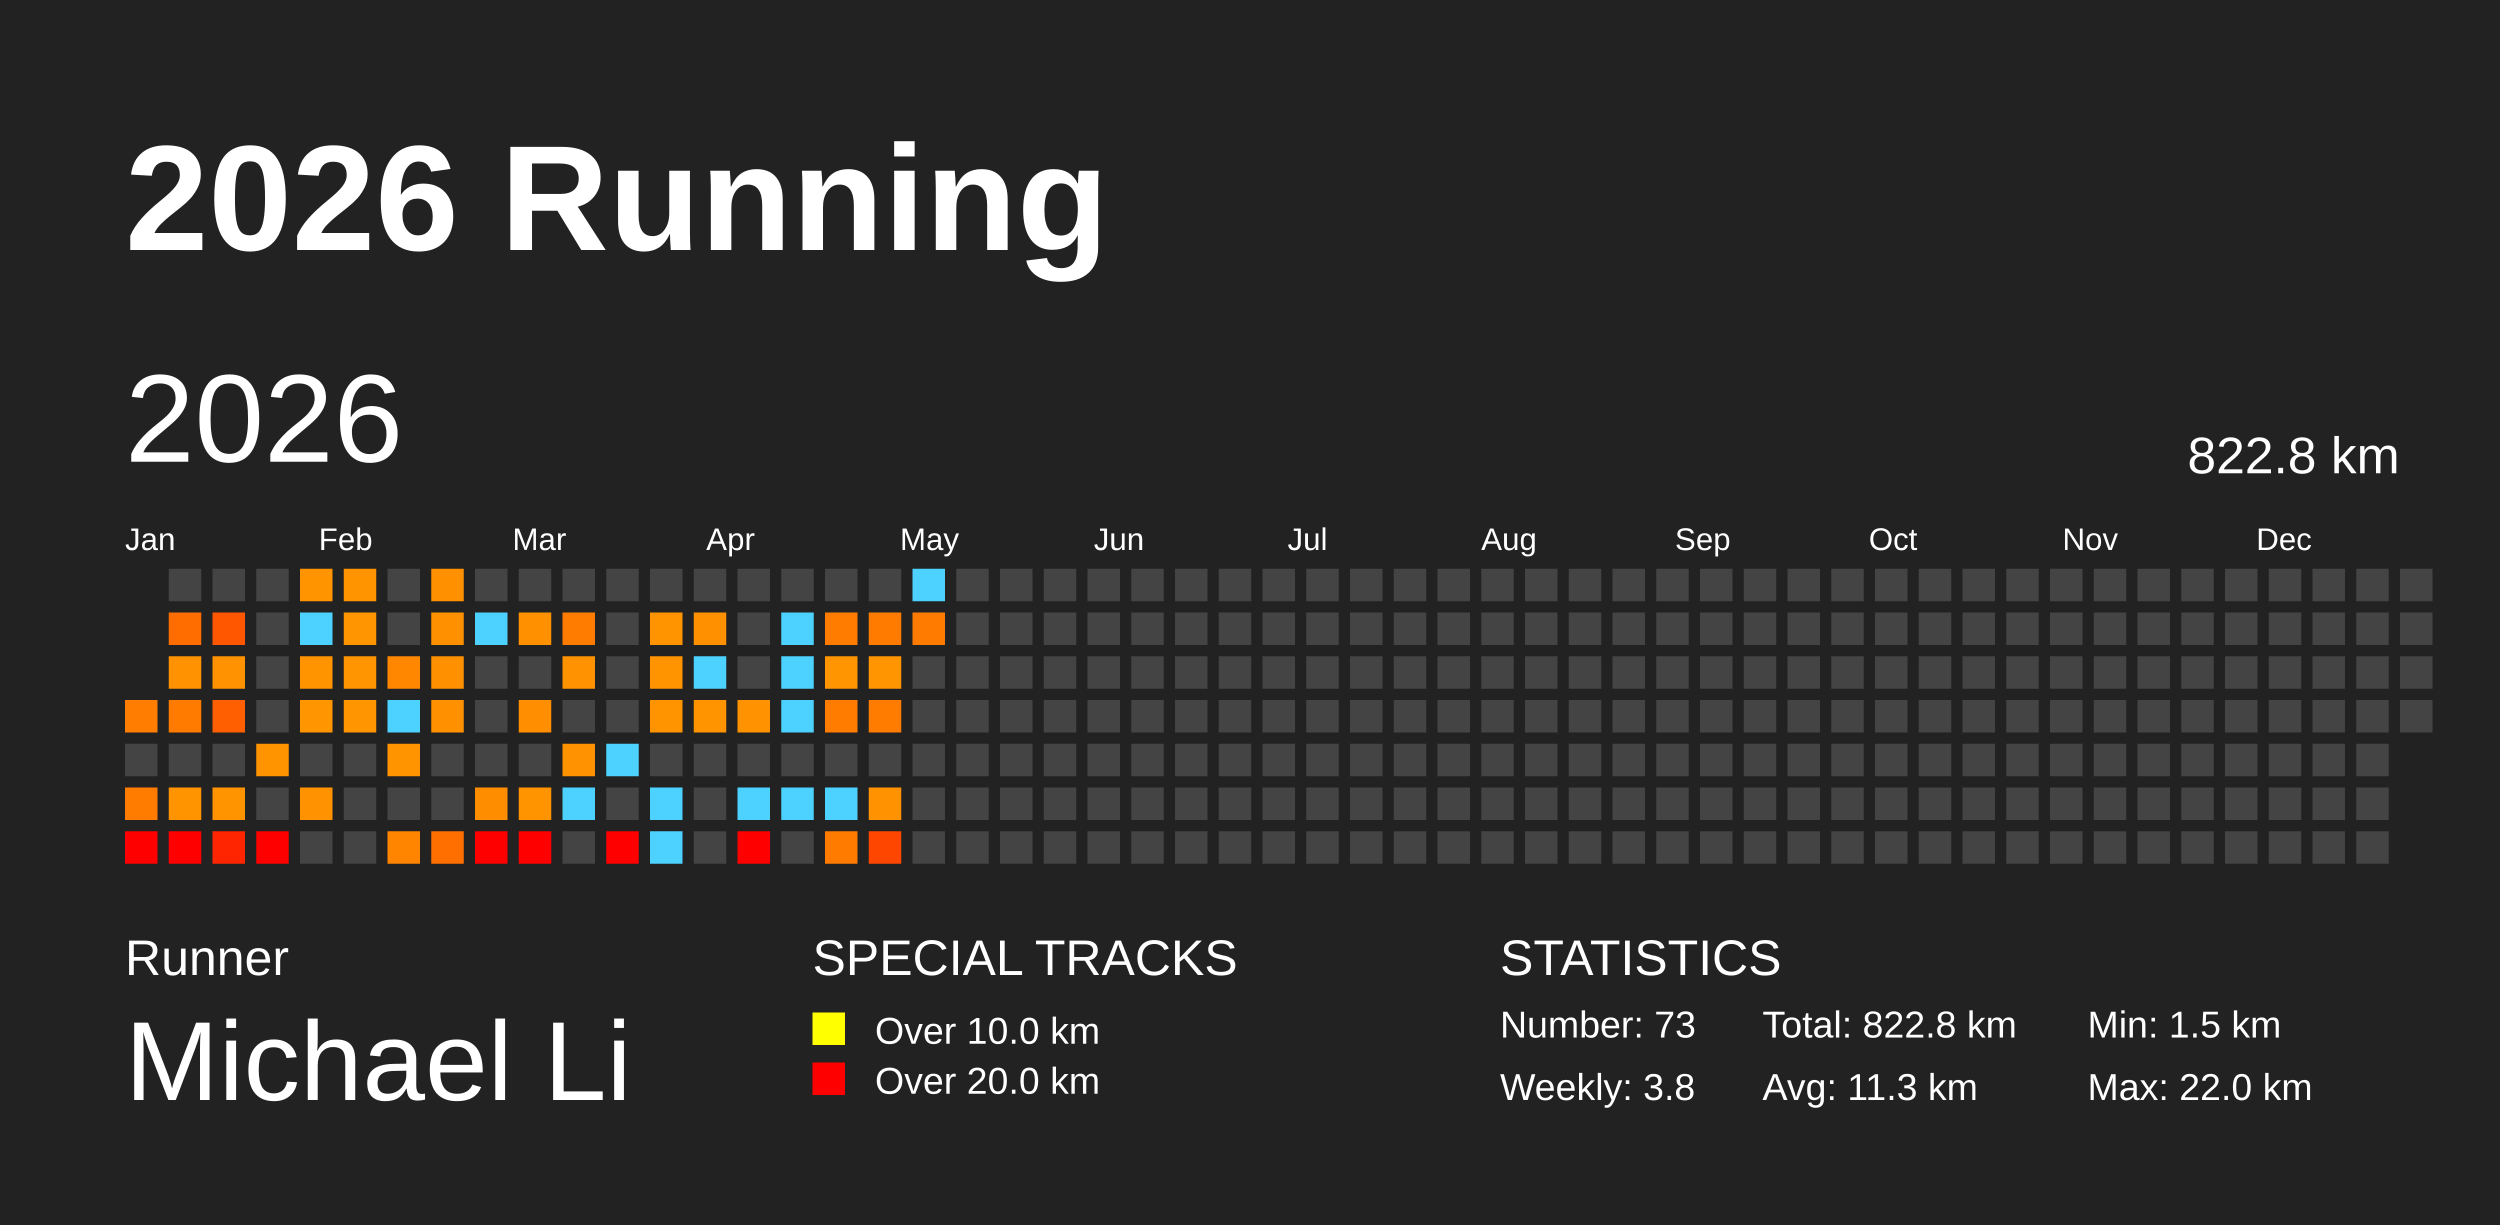
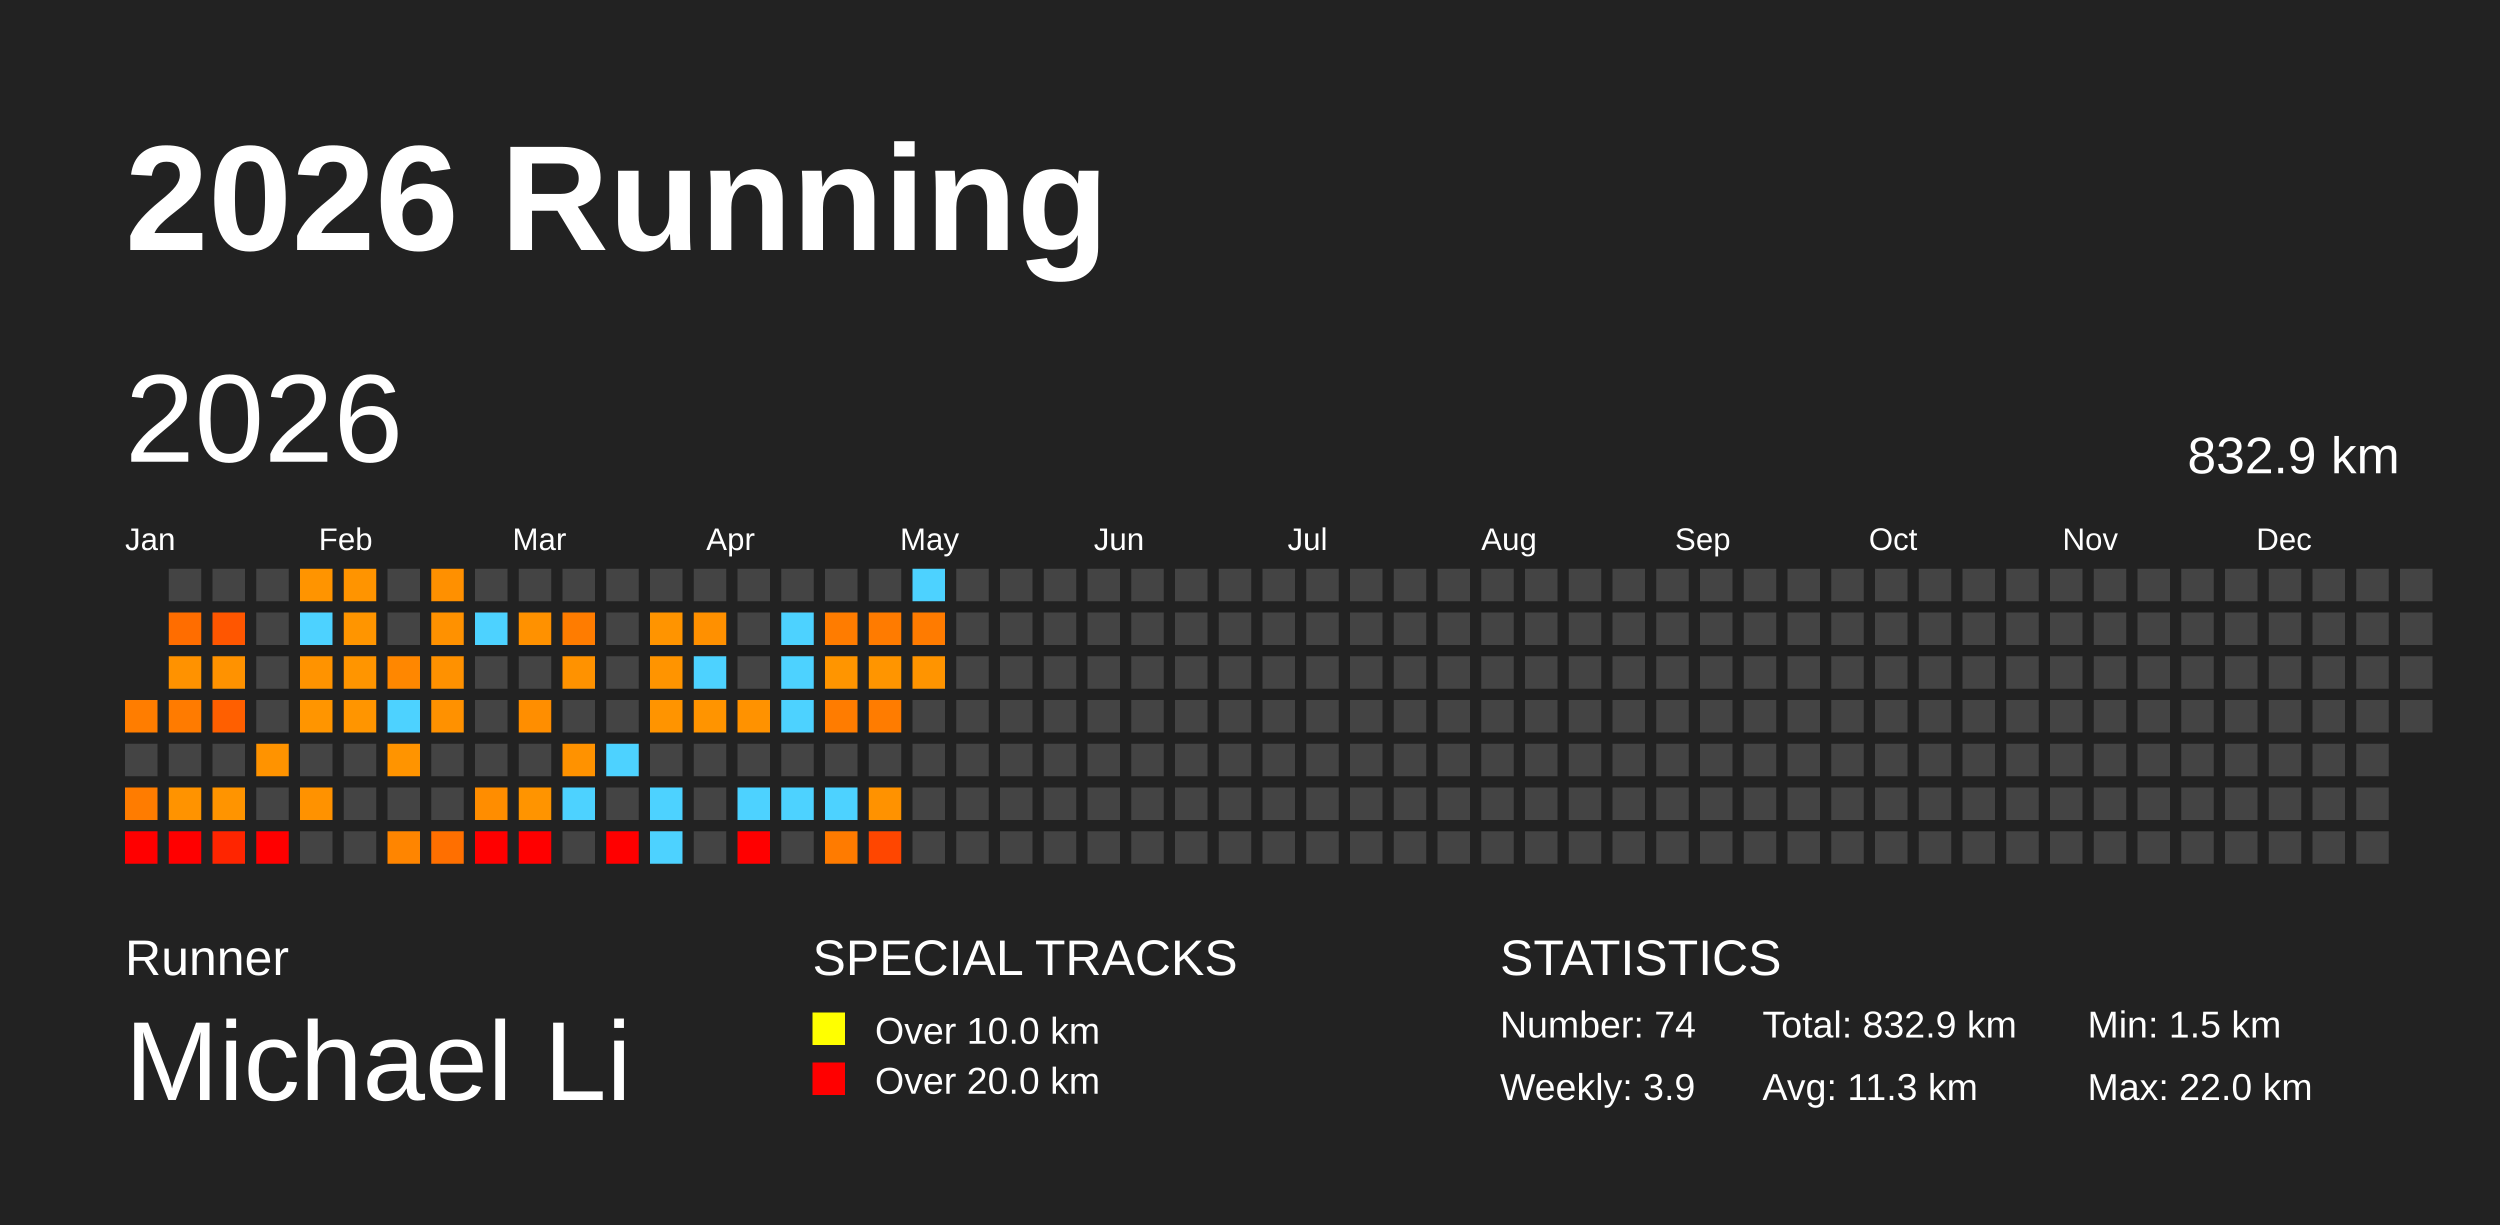
<svg xmlns="http://www.w3.org/2000/svg" baseProfile="full" height="98mm" version="1.1" viewBox="0,0,200,98" width="200mm">
  <defs />
  <rect fill="#222222" height="98" width="200" x="0" y="0" />
  <text fill="#FFFFFF" style="font-size:12px; font-family:Arial; font-weight:bold;" x="10" y="20">2026 Running</text>
  <text fill="#FFFFFF" style="font-size:4px; font-family:Arial" x="10" y="78">Runner</text>
  <text fill="#FFFFFF" style="font-size:9px; font-family:Arial" x="10" y="88">Michael Li</text>
  <text fill="#FFFFFF" style="font-size:4px; font-family:Arial" x="65" y="78">SPECIAL TRACKS</text>
  <rect fill="yellow" height="2.6" width="2.6" x="65" y="81" />
  <text fill="#FFFFFF" style="font-size:3px; font-family:Arial" x="70" y="83.5">Over 10.0 km</text>
  <rect fill="red" height="2.6" width="2.6" x="65" y="85" />
  <text fill="#FFFFFF" style="font-size:3px; font-family:Arial" x="70" y="87.5">Over 20.0 km</text>
  <text fill="#FFFFFF" style="font-size:4px; font-family:Arial" x="120" y="78">STATISTICS</text>
-   <text fill="#FFFFFF" style="font-size:3px; font-family:Arial" x="120" y="83">Number: 73</text>
-   <text fill="#FFFFFF" style="font-size:3px; font-family:Arial" x="120" y="88">Weekly: 3.8</text>
-   <text fill="#FFFFFF" style="font-size:3px; font-family:Arial" x="141" y="83">Total: 822.8 km</text>
+   <text fill="#FFFFFF" style="font-size:3px; font-family:Arial" x="120" y="83">Number: 74</text>
+   <text fill="#FFFFFF" style="font-size:3px; font-family:Arial" x="120" y="88">Weekly: 3.9</text>
+   <text fill="#FFFFFF" style="font-size:3px; font-family:Arial" x="141" y="83">Total: 832.9 km</text>
  <text fill="#FFFFFF" style="font-size:3px; font-family:Arial" x="141" y="88">Avg: 11.3 km</text>
  <text fill="#FFFFFF" style="font-size:3px; font-family:Arial" x="167" y="83">Min: 1.5 km</text>
  <text fill="#FFFFFF" style="font-size:3px; font-family:Arial" x="167" y="88">Max: 22.0 km</text>
  <text dominant-baseline="hanging" fill="#FFFFFF" style="font-size:10.0px; font-family:Arial;" x="10" y="30">2026</text>
-   <text dominant-baseline="hanging" fill="#FFFFFF" style="font-size:4.125px; font-family:Arial;" x="175" y="35">822.8 km</text>
+   <text dominant-baseline="hanging" fill="#FFFFFF" style="font-size:4.125px; font-family:Arial;" x="175" y="35">832.9 km</text>
  <text fill="#FFFFFF" style="font-size:2.5px; font-family:Arial" x="10.0" y="44">Jan</text>
  <text fill="#FFFFFF" style="font-size:2.5px; font-family:Arial" x="25.5" y="44">Feb</text>
  <text fill="#FFFFFF" style="font-size:2.5px; font-family:Arial" x="41.0" y="44">Mar</text>
  <text fill="#FFFFFF" style="font-size:2.5px; font-family:Arial" x="56.5" y="44">Apr</text>
  <text fill="#FFFFFF" style="font-size:2.5px; font-family:Arial" x="72.0" y="44">May</text>
  <text fill="#FFFFFF" style="font-size:2.5px; font-family:Arial" x="87.5" y="44">Jun</text>
  <text fill="#FFFFFF" style="font-size:2.5px; font-family:Arial" x="103.0" y="44">Jul</text>
  <text fill="#FFFFFF" style="font-size:2.5px; font-family:Arial" x="118.5" y="44">Aug</text>
  <text fill="#FFFFFF" style="font-size:2.5px; font-family:Arial" x="134.0" y="44">Sep</text>
  <text fill="#FFFFFF" style="font-size:2.5px; font-family:Arial" x="149.5" y="44">Oct</text>
  <text fill="#FFFFFF" style="font-size:2.5px; font-family:Arial" x="165.0" y="44">Nov</text>
  <text fill="#FFFFFF" style="font-size:2.5px; font-family:Arial" x="180.5" y="44">Dec</text>
  <rect fill="#ff7d00" height="2.6" width="2.6" x="10.0" y="56.0" />
  <rect fill="#444444" height="2.6" width="2.6" x="10.0" y="59.5" />
  <rect fill="#ff7c00" height="2.6" width="2.6" x="10.0" y="63.0" />
  <rect fill="red" height="2.6" width="2.6" x="10.0" y="66.5" />
  <rect fill="#444444" height="2.6" width="2.6" x="13.5" y="45.5" />
  <rect fill="#ff6d00" height="2.6" width="2.6" x="13.5" y="49.0" />
  <rect fill="#ff9200" height="2.6" width="2.6" x="13.5" y="52.5" />
  <rect fill="#ff7b00" height="2.6" width="2.6" x="13.5" y="56.0" />
  <rect fill="#444444" height="2.6" width="2.6" x="13.5" y="59.5" />
  <rect fill="#ff9300" height="2.6" width="2.6" x="13.5" y="63.0" />
  <rect fill="red" height="2.6" width="2.6" x="13.5" y="66.5" />
  <rect fill="#444444" height="2.6" width="2.6" x="17.0" y="45.5" />
  <rect fill="#ff5600" height="2.6" width="2.6" x="17.0" y="49.0" />
  <rect fill="#ff9200" height="2.6" width="2.6" x="17.0" y="52.5" />
  <rect fill="#ff5f00" height="2.6" width="2.6" x="17.0" y="56.0" />
  <rect fill="#444444" height="2.6" width="2.6" x="17.0" y="59.5" />
  <rect fill="#ff9400" height="2.6" width="2.6" x="17.0" y="63.0" />
  <rect fill="#ff2500" height="2.6" width="2.6" x="17.0" y="66.5" />
  <rect fill="#444444" height="2.6" width="2.6" x="20.5" y="45.5" />
  <rect fill="#444444" height="2.6" width="2.6" x="20.5" y="49.0" />
  <rect fill="#444444" height="2.6" width="2.6" x="20.5" y="52.5" />
  <rect fill="#444444" height="2.6" width="2.6" x="20.5" y="56.0" />
  <rect fill="#ff9300" height="2.6" width="2.6" x="20.5" y="59.5" />
  <rect fill="#444444" height="2.6" width="2.6" x="20.5" y="63.0" />
  <rect fill="red" height="2.6" width="2.6" x="20.5" y="66.5" />
  <rect fill="#ff9400" height="2.6" width="2.6" x="24.0" y="45.5" />
  <rect fill="#4dd2ff" height="2.6" width="2.6" x="24.0" y="49.0" />
  <rect fill="#ff9300" height="2.6" width="2.6" x="24.0" y="52.5" />
  <rect fill="#ff9500" height="2.6" width="2.6" x="24.0" y="56.0" />
  <rect fill="#444444" height="2.6" width="2.6" x="24.0" y="59.5" />
  <rect fill="#ff9200" height="2.6" width="2.6" x="24.0" y="63.0" />
  <rect fill="#444444" height="2.6" width="2.6" x="24.0" y="66.5" />
  <rect fill="#ff9400" height="2.6" width="2.6" x="27.5" y="45.5" />
  <rect fill="#ff9500" height="2.6" width="2.6" x="27.5" y="49.0" />
  <rect fill="#ff9500" height="2.6" width="2.6" x="27.5" y="52.5" />
  <rect fill="#ff9500" height="2.6" width="2.6" x="27.5" y="56.0" />
  <rect fill="#444444" height="2.6" width="2.6" x="27.5" y="59.5" />
  <rect fill="#444444" height="2.6" width="2.6" x="27.5" y="63.0" />
  <rect fill="#444444" height="2.6" width="2.6" x="27.5" y="66.5" />
  <rect fill="#444444" height="2.6" width="2.6" x="31.0" y="45.5" />
  <rect fill="#444444" height="2.6" width="2.6" x="31.0" y="49.0" />
  <rect fill="#ff8700" height="2.6" width="2.6" x="31.0" y="52.5" />
  <rect fill="#4dd2ff" height="2.6" width="2.6" x="31.0" y="56.0" />
  <rect fill="#ff9400" height="2.6" width="2.6" x="31.0" y="59.5" />
  <rect fill="#444444" height="2.6" width="2.6" x="31.0" y="63.0" />
  <rect fill="#ff8500" height="2.6" width="2.6" x="31.0" y="66.5" />
  <rect fill="#ff9000" height="2.6" width="2.6" x="34.5" y="45.5" />
  <rect fill="#ff9100" height="2.6" width="2.6" x="34.5" y="49.0" />
  <rect fill="#ff9100" height="2.6" width="2.6" x="34.5" y="52.5" />
  <rect fill="#ff9100" height="2.6" width="2.6" x="34.5" y="56.0" />
  <rect fill="#444444" height="2.6" width="2.6" x="34.5" y="59.5" />
  <rect fill="#444444" height="2.6" width="2.6" x="34.5" y="63.0" />
  <rect fill="#ff6f00" height="2.6" width="2.6" x="34.5" y="66.5" />
  <rect fill="#444444" height="2.6" width="2.6" x="38.0" y="45.5" />
  <rect fill="#4dd2ff" height="2.6" width="2.6" x="38.0" y="49.0" />
  <rect fill="#444444" height="2.6" width="2.6" x="38.0" y="52.5" />
  <rect fill="#444444" height="2.6" width="2.6" x="38.0" y="56.0" />
  <rect fill="#444444" height="2.6" width="2.6" x="38.0" y="59.5" />
  <rect fill="#ff8d00" height="2.6" width="2.6" x="38.0" y="63.0" />
  <rect fill="red" height="2.6" width="2.6" x="38.0" y="66.5" />
  <rect fill="#444444" height="2.6" width="2.6" x="41.5" y="45.5" />
  <rect fill="#ff9100" height="2.6" width="2.6" x="41.5" y="49.0" />
  <rect fill="#444444" height="2.6" width="2.6" x="41.5" y="52.5" />
  <rect fill="#ff8e00" height="2.6" width="2.6" x="41.5" y="56.0" />
  <rect fill="#444444" height="2.6" width="2.6" x="41.5" y="59.5" />
  <rect fill="#ff9400" height="2.6" width="2.6" x="41.5" y="63.0" />
  <rect fill="red" height="2.6" width="2.6" x="41.5" y="66.5" />
  <rect fill="#444444" height="2.6" width="2.6" x="45.0" y="45.5" />
  <rect fill="#ff7c00" height="2.6" width="2.6" x="45.0" y="49.0" />
  <rect fill="#ff9200" height="2.6" width="2.6" x="45.0" y="52.5" />
  <rect fill="#444444" height="2.6" width="2.6" x="45.0" y="56.0" />
  <rect fill="#ff9200" height="2.6" width="2.6" x="45.0" y="59.5" />
  <rect fill="#4dd2ff" height="2.6" width="2.6" x="45.0" y="63.0" />
  <rect fill="#444444" height="2.6" width="2.6" x="45.0" y="66.5" />
  <rect fill="#444444" height="2.6" width="2.6" x="48.5" y="45.5" />
  <rect fill="#444444" height="2.6" width="2.6" x="48.5" y="49.0" />
  <rect fill="#444444" height="2.6" width="2.6" x="48.5" y="52.5" />
  <rect fill="#444444" height="2.6" width="2.6" x="48.5" y="56.0" />
  <rect fill="#4dd2ff" height="2.6" width="2.6" x="48.5" y="59.5" />
  <rect fill="#444444" height="2.6" width="2.6" x="48.5" y="63.0" />
  <rect fill="red" height="2.6" width="2.6" x="48.5" y="66.5" />
  <rect fill="#444444" height="2.6" width="2.6" x="52.0" y="45.5" />
  <rect fill="#ff9400" height="2.6" width="2.6" x="52.0" y="49.0" />
  <rect fill="#ff9400" height="2.6" width="2.6" x="52.0" y="52.5" />
  <rect fill="#ff9400" height="2.6" width="2.6" x="52.0" y="56.0" />
  <rect fill="#444444" height="2.6" width="2.6" x="52.0" y="59.5" />
  <rect fill="#4dd2ff" height="2.6" width="2.6" x="52.0" y="63.0" />
  <rect fill="#4dd2ff" height="2.6" width="2.6" x="52.0" y="66.5" />
  <rect fill="#444444" height="2.6" width="2.6" x="55.5" y="45.5" />
  <rect fill="#ff9000" height="2.6" width="2.6" x="55.5" y="49.0" />
  <rect fill="#4dd2ff" height="2.6" width="2.6" x="55.5" y="52.5" />
  <rect fill="#ff9400" height="2.6" width="2.6" x="55.5" y="56.0" />
  <rect fill="#444444" height="2.6" width="2.6" x="55.5" y="59.5" />
  <rect fill="#444444" height="2.6" width="2.6" x="55.5" y="63.0" />
  <rect fill="#444444" height="2.6" width="2.6" x="55.5" y="66.5" />
  <rect fill="#444444" height="2.6" width="2.6" x="59.0" y="45.5" />
  <rect fill="#444444" height="2.6" width="2.6" x="59.0" y="49.0" />
  <rect fill="#444444" height="2.6" width="2.6" x="59.0" y="52.5" />
  <rect fill="#ff9200" height="2.6" width="2.6" x="59.0" y="56.0" />
  <rect fill="#444444" height="2.6" width="2.6" x="59.0" y="59.5" />
  <rect fill="#4dd2ff" height="2.6" width="2.6" x="59.0" y="63.0" />
  <rect fill="red" height="2.6" width="2.6" x="59.0" y="66.5" />
  <rect fill="#444444" height="2.6" width="2.6" x="62.5" y="45.5" />
  <rect fill="#4dd2ff" height="2.6" width="2.6" x="62.5" y="49.0" />
  <rect fill="#4dd2ff" height="2.6" width="2.6" x="62.5" y="52.5" />
  <rect fill="#4dd2ff" height="2.6" width="2.6" x="62.5" y="56.0" />
  <rect fill="#444444" height="2.6" width="2.6" x="62.5" y="59.5" />
  <rect fill="#4dd2ff" height="2.6" width="2.6" x="62.5" y="63.0" />
  <rect fill="#444444" height="2.6" width="2.6" x="62.5" y="66.5" />
  <rect fill="#444444" height="2.6" width="2.6" x="66.0" y="45.5" />
  <rect fill="#ff7c00" height="2.6" width="2.6" x="66.0" y="49.0" />
  <rect fill="#ff9500" height="2.6" width="2.6" x="66.0" y="52.5" />
  <rect fill="#ff7c00" height="2.6" width="2.6" x="66.0" y="56.0" />
  <rect fill="#444444" height="2.6" width="2.6" x="66.0" y="59.5" />
  <rect fill="#4dd2ff" height="2.6" width="2.6" x="66.0" y="63.0" />
  <rect fill="#ff7b00" height="2.6" width="2.6" x="66.0" y="66.5" />
  <rect fill="#444444" height="2.6" width="2.6" x="69.5" y="45.5" />
  <rect fill="#ff7b00" height="2.6" width="2.6" x="69.5" y="49.0" />
  <rect fill="#ff9500" height="2.6" width="2.6" x="69.5" y="52.5" />
  <rect fill="#ff7c00" height="2.6" width="2.6" x="69.5" y="56.0" />
  <rect fill="#444444" height="2.6" width="2.6" x="69.5" y="59.5" />
  <rect fill="#ff9200" height="2.6" width="2.6" x="69.5" y="63.0" />
  <rect fill="#ff4600" height="2.6" width="2.6" x="69.5" y="66.5" />
  <rect fill="#4dd2ff" height="2.6" width="2.6" x="73.0" y="45.5" />
  <rect fill="#ff7b00" height="2.6" width="2.6" x="73.0" y="49.0" />
-   <rect fill="#444444" height="2.6" width="2.6" x="73.0" y="52.5" />
+   <rect fill="#ff9400" height="2.6" width="2.6" x="73.0" y="52.5" />
  <rect fill="#444444" height="2.6" width="2.6" x="73.0" y="56.0" />
  <rect fill="#444444" height="2.6" width="2.6" x="73.0" y="59.5" />
  <rect fill="#444444" height="2.6" width="2.6" x="73.0" y="63.0" />
  <rect fill="#444444" height="2.6" width="2.6" x="73.0" y="66.5" />
  <rect fill="#444444" height="2.6" width="2.6" x="76.5" y="45.5" />
  <rect fill="#444444" height="2.6" width="2.6" x="76.5" y="49.0" />
  <rect fill="#444444" height="2.6" width="2.6" x="76.5" y="52.5" />
  <rect fill="#444444" height="2.6" width="2.6" x="76.5" y="56.0" />
  <rect fill="#444444" height="2.6" width="2.6" x="76.5" y="59.5" />
  <rect fill="#444444" height="2.6" width="2.6" x="76.5" y="63.0" />
  <rect fill="#444444" height="2.6" width="2.6" x="76.5" y="66.5" />
  <rect fill="#444444" height="2.6" width="2.6" x="80.0" y="45.5" />
  <rect fill="#444444" height="2.6" width="2.6" x="80.0" y="49.0" />
  <rect fill="#444444" height="2.6" width="2.6" x="80.0" y="52.5" />
  <rect fill="#444444" height="2.6" width="2.6" x="80.0" y="56.0" />
  <rect fill="#444444" height="2.6" width="2.6" x="80.0" y="59.5" />
  <rect fill="#444444" height="2.6" width="2.6" x="80.0" y="63.0" />
  <rect fill="#444444" height="2.6" width="2.6" x="80.0" y="66.5" />
  <rect fill="#444444" height="2.6" width="2.6" x="83.5" y="45.5" />
  <rect fill="#444444" height="2.6" width="2.6" x="83.5" y="49.0" />
  <rect fill="#444444" height="2.6" width="2.6" x="83.5" y="52.5" />
  <rect fill="#444444" height="2.6" width="2.6" x="83.5" y="56.0" />
  <rect fill="#444444" height="2.6" width="2.6" x="83.5" y="59.5" />
  <rect fill="#444444" height="2.6" width="2.6" x="83.5" y="63.0" />
  <rect fill="#444444" height="2.6" width="2.6" x="83.5" y="66.5" />
  <rect fill="#444444" height="2.6" width="2.6" x="87.0" y="45.5" />
  <rect fill="#444444" height="2.6" width="2.6" x="87.0" y="49.0" />
  <rect fill="#444444" height="2.6" width="2.6" x="87.0" y="52.5" />
  <rect fill="#444444" height="2.6" width="2.6" x="87.0" y="56.0" />
  <rect fill="#444444" height="2.6" width="2.6" x="87.0" y="59.5" />
  <rect fill="#444444" height="2.6" width="2.6" x="87.0" y="63.0" />
  <rect fill="#444444" height="2.6" width="2.6" x="87.0" y="66.5" />
  <rect fill="#444444" height="2.6" width="2.6" x="90.5" y="45.5" />
  <rect fill="#444444" height="2.6" width="2.6" x="90.5" y="49.0" />
  <rect fill="#444444" height="2.6" width="2.6" x="90.5" y="52.5" />
  <rect fill="#444444" height="2.6" width="2.6" x="90.5" y="56.0" />
  <rect fill="#444444" height="2.6" width="2.6" x="90.5" y="59.5" />
  <rect fill="#444444" height="2.6" width="2.6" x="90.5" y="63.0" />
  <rect fill="#444444" height="2.6" width="2.6" x="90.5" y="66.5" />
  <rect fill="#444444" height="2.6" width="2.6" x="94.0" y="45.5" />
  <rect fill="#444444" height="2.6" width="2.6" x="94.0" y="49.0" />
  <rect fill="#444444" height="2.6" width="2.6" x="94.0" y="52.5" />
  <rect fill="#444444" height="2.6" width="2.6" x="94.0" y="56.0" />
  <rect fill="#444444" height="2.6" width="2.6" x="94.0" y="59.5" />
  <rect fill="#444444" height="2.6" width="2.6" x="94.0" y="63.0" />
  <rect fill="#444444" height="2.6" width="2.6" x="94.0" y="66.5" />
  <rect fill="#444444" height="2.6" width="2.6" x="97.5" y="45.5" />
  <rect fill="#444444" height="2.6" width="2.6" x="97.5" y="49.0" />
  <rect fill="#444444" height="2.6" width="2.6" x="97.5" y="52.5" />
  <rect fill="#444444" height="2.6" width="2.6" x="97.5" y="56.0" />
  <rect fill="#444444" height="2.6" width="2.6" x="97.5" y="59.5" />
  <rect fill="#444444" height="2.6" width="2.6" x="97.5" y="63.0" />
  <rect fill="#444444" height="2.6" width="2.6" x="97.5" y="66.5" />
  <rect fill="#444444" height="2.6" width="2.6" x="101.0" y="45.5" />
  <rect fill="#444444" height="2.6" width="2.6" x="101.0" y="49.0" />
  <rect fill="#444444" height="2.6" width="2.6" x="101.0" y="52.5" />
  <rect fill="#444444" height="2.6" width="2.6" x="101.0" y="56.0" />
  <rect fill="#444444" height="2.6" width="2.6" x="101.0" y="59.5" />
  <rect fill="#444444" height="2.6" width="2.6" x="101.0" y="63.0" />
  <rect fill="#444444" height="2.6" width="2.6" x="101.0" y="66.5" />
  <rect fill="#444444" height="2.6" width="2.6" x="104.5" y="45.5" />
  <rect fill="#444444" height="2.6" width="2.6" x="104.5" y="49.0" />
  <rect fill="#444444" height="2.6" width="2.6" x="104.5" y="52.5" />
  <rect fill="#444444" height="2.6" width="2.6" x="104.5" y="56.0" />
  <rect fill="#444444" height="2.6" width="2.6" x="104.5" y="59.5" />
  <rect fill="#444444" height="2.6" width="2.6" x="104.5" y="63.0" />
  <rect fill="#444444" height="2.6" width="2.6" x="104.5" y="66.5" />
  <rect fill="#444444" height="2.6" width="2.6" x="108.0" y="45.5" />
  <rect fill="#444444" height="2.6" width="2.6" x="108.0" y="49.0" />
  <rect fill="#444444" height="2.6" width="2.6" x="108.0" y="52.5" />
  <rect fill="#444444" height="2.6" width="2.6" x="108.0" y="56.0" />
  <rect fill="#444444" height="2.6" width="2.6" x="108.0" y="59.5" />
  <rect fill="#444444" height="2.6" width="2.6" x="108.0" y="63.0" />
  <rect fill="#444444" height="2.6" width="2.6" x="108.0" y="66.5" />
  <rect fill="#444444" height="2.6" width="2.6" x="111.5" y="45.5" />
  <rect fill="#444444" height="2.6" width="2.6" x="111.5" y="49.0" />
  <rect fill="#444444" height="2.6" width="2.6" x="111.5" y="52.5" />
  <rect fill="#444444" height="2.6" width="2.6" x="111.5" y="56.0" />
  <rect fill="#444444" height="2.6" width="2.6" x="111.5" y="59.5" />
  <rect fill="#444444" height="2.6" width="2.6" x="111.5" y="63.0" />
  <rect fill="#444444" height="2.6" width="2.6" x="111.5" y="66.5" />
  <rect fill="#444444" height="2.6" width="2.6" x="115.0" y="45.5" />
  <rect fill="#444444" height="2.6" width="2.6" x="115.0" y="49.0" />
  <rect fill="#444444" height="2.6" width="2.6" x="115.0" y="52.5" />
  <rect fill="#444444" height="2.6" width="2.6" x="115.0" y="56.0" />
  <rect fill="#444444" height="2.6" width="2.6" x="115.0" y="59.5" />
  <rect fill="#444444" height="2.6" width="2.6" x="115.0" y="63.0" />
  <rect fill="#444444" height="2.6" width="2.6" x="115.0" y="66.5" />
  <rect fill="#444444" height="2.6" width="2.6" x="118.5" y="45.5" />
  <rect fill="#444444" height="2.6" width="2.6" x="118.5" y="49.0" />
  <rect fill="#444444" height="2.6" width="2.6" x="118.5" y="52.5" />
  <rect fill="#444444" height="2.6" width="2.6" x="118.5" y="56.0" />
  <rect fill="#444444" height="2.6" width="2.6" x="118.5" y="59.5" />
  <rect fill="#444444" height="2.6" width="2.6" x="118.5" y="63.0" />
  <rect fill="#444444" height="2.6" width="2.6" x="118.5" y="66.5" />
  <rect fill="#444444" height="2.6" width="2.6" x="122.0" y="45.5" />
  <rect fill="#444444" height="2.6" width="2.6" x="122.0" y="49.0" />
  <rect fill="#444444" height="2.6" width="2.6" x="122.0" y="52.5" />
  <rect fill="#444444" height="2.6" width="2.6" x="122.0" y="56.0" />
  <rect fill="#444444" height="2.6" width="2.6" x="122.0" y="59.5" />
  <rect fill="#444444" height="2.6" width="2.6" x="122.0" y="63.0" />
  <rect fill="#444444" height="2.6" width="2.6" x="122.0" y="66.5" />
  <rect fill="#444444" height="2.6" width="2.6" x="125.5" y="45.5" />
  <rect fill="#444444" height="2.6" width="2.6" x="125.5" y="49.0" />
  <rect fill="#444444" height="2.6" width="2.6" x="125.5" y="52.5" />
  <rect fill="#444444" height="2.6" width="2.6" x="125.5" y="56.0" />
  <rect fill="#444444" height="2.6" width="2.6" x="125.5" y="59.5" />
  <rect fill="#444444" height="2.6" width="2.6" x="125.5" y="63.0" />
  <rect fill="#444444" height="2.6" width="2.6" x="125.5" y="66.5" />
  <rect fill="#444444" height="2.6" width="2.6" x="129.0" y="45.5" />
  <rect fill="#444444" height="2.6" width="2.6" x="129.0" y="49.0" />
  <rect fill="#444444" height="2.6" width="2.6" x="129.0" y="52.5" />
  <rect fill="#444444" height="2.6" width="2.6" x="129.0" y="56.0" />
  <rect fill="#444444" height="2.6" width="2.6" x="129.0" y="59.5" />
  <rect fill="#444444" height="2.6" width="2.6" x="129.0" y="63.0" />
  <rect fill="#444444" height="2.6" width="2.6" x="129.0" y="66.5" />
  <rect fill="#444444" height="2.6" width="2.6" x="132.5" y="45.5" />
  <rect fill="#444444" height="2.6" width="2.6" x="132.5" y="49.0" />
  <rect fill="#444444" height="2.6" width="2.6" x="132.5" y="52.5" />
  <rect fill="#444444" height="2.6" width="2.6" x="132.5" y="56.0" />
  <rect fill="#444444" height="2.6" width="2.6" x="132.5" y="59.5" />
  <rect fill="#444444" height="2.6" width="2.6" x="132.5" y="63.0" />
  <rect fill="#444444" height="2.6" width="2.6" x="132.5" y="66.5" />
  <rect fill="#444444" height="2.6" width="2.6" x="136.0" y="45.5" />
  <rect fill="#444444" height="2.6" width="2.6" x="136.0" y="49.0" />
  <rect fill="#444444" height="2.6" width="2.6" x="136.0" y="52.5" />
  <rect fill="#444444" height="2.6" width="2.6" x="136.0" y="56.0" />
  <rect fill="#444444" height="2.6" width="2.6" x="136.0" y="59.5" />
  <rect fill="#444444" height="2.6" width="2.6" x="136.0" y="63.0" />
  <rect fill="#444444" height="2.6" width="2.6" x="136.0" y="66.5" />
  <rect fill="#444444" height="2.6" width="2.6" x="139.5" y="45.5" />
  <rect fill="#444444" height="2.6" width="2.6" x="139.5" y="49.0" />
  <rect fill="#444444" height="2.6" width="2.6" x="139.5" y="52.5" />
  <rect fill="#444444" height="2.6" width="2.6" x="139.5" y="56.0" />
  <rect fill="#444444" height="2.6" width="2.6" x="139.5" y="59.5" />
  <rect fill="#444444" height="2.6" width="2.6" x="139.5" y="63.0" />
  <rect fill="#444444" height="2.6" width="2.6" x="139.5" y="66.5" />
  <rect fill="#444444" height="2.6" width="2.6" x="143.0" y="45.5" />
  <rect fill="#444444" height="2.6" width="2.6" x="143.0" y="49.0" />
  <rect fill="#444444" height="2.6" width="2.6" x="143.0" y="52.5" />
  <rect fill="#444444" height="2.6" width="2.6" x="143.0" y="56.0" />
  <rect fill="#444444" height="2.6" width="2.6" x="143.0" y="59.5" />
  <rect fill="#444444" height="2.6" width="2.6" x="143.0" y="63.0" />
  <rect fill="#444444" height="2.6" width="2.6" x="143.0" y="66.5" />
  <rect fill="#444444" height="2.6" width="2.6" x="146.5" y="45.5" />
  <rect fill="#444444" height="2.6" width="2.6" x="146.5" y="49.0" />
  <rect fill="#444444" height="2.6" width="2.6" x="146.5" y="52.5" />
  <rect fill="#444444" height="2.6" width="2.6" x="146.5" y="56.0" />
  <rect fill="#444444" height="2.6" width="2.6" x="146.5" y="59.5" />
  <rect fill="#444444" height="2.6" width="2.6" x="146.5" y="63.0" />
  <rect fill="#444444" height="2.6" width="2.6" x="146.5" y="66.5" />
  <rect fill="#444444" height="2.6" width="2.6" x="150.0" y="45.5" />
  <rect fill="#444444" height="2.6" width="2.6" x="150.0" y="49.0" />
  <rect fill="#444444" height="2.6" width="2.6" x="150.0" y="52.5" />
  <rect fill="#444444" height="2.6" width="2.6" x="150.0" y="56.0" />
  <rect fill="#444444" height="2.6" width="2.6" x="150.0" y="59.5" />
  <rect fill="#444444" height="2.6" width="2.6" x="150.0" y="63.0" />
  <rect fill="#444444" height="2.6" width="2.6" x="150.0" y="66.5" />
  <rect fill="#444444" height="2.6" width="2.6" x="153.5" y="45.5" />
  <rect fill="#444444" height="2.6" width="2.6" x="153.5" y="49.0" />
  <rect fill="#444444" height="2.6" width="2.6" x="153.5" y="52.5" />
  <rect fill="#444444" height="2.6" width="2.6" x="153.5" y="56.0" />
  <rect fill="#444444" height="2.6" width="2.6" x="153.5" y="59.5" />
  <rect fill="#444444" height="2.6" width="2.6" x="153.5" y="63.0" />
  <rect fill="#444444" height="2.6" width="2.6" x="153.5" y="66.5" />
  <rect fill="#444444" height="2.6" width="2.6" x="157.0" y="45.5" />
  <rect fill="#444444" height="2.6" width="2.6" x="157.0" y="49.0" />
  <rect fill="#444444" height="2.6" width="2.6" x="157.0" y="52.5" />
  <rect fill="#444444" height="2.6" width="2.6" x="157.0" y="56.0" />
  <rect fill="#444444" height="2.6" width="2.6" x="157.0" y="59.5" />
  <rect fill="#444444" height="2.6" width="2.6" x="157.0" y="63.0" />
  <rect fill="#444444" height="2.6" width="2.6" x="157.0" y="66.5" />
  <rect fill="#444444" height="2.6" width="2.6" x="160.5" y="45.5" />
  <rect fill="#444444" height="2.6" width="2.6" x="160.5" y="49.0" />
  <rect fill="#444444" height="2.6" width="2.6" x="160.5" y="52.5" />
  <rect fill="#444444" height="2.6" width="2.6" x="160.5" y="56.0" />
  <rect fill="#444444" height="2.6" width="2.6" x="160.5" y="59.5" />
  <rect fill="#444444" height="2.6" width="2.6" x="160.5" y="63.0" />
  <rect fill="#444444" height="2.6" width="2.6" x="160.5" y="66.5" />
  <rect fill="#444444" height="2.6" width="2.6" x="164.0" y="45.5" />
  <rect fill="#444444" height="2.6" width="2.6" x="164.0" y="49.0" />
  <rect fill="#444444" height="2.6" width="2.6" x="164.0" y="52.5" />
  <rect fill="#444444" height="2.6" width="2.6" x="164.0" y="56.0" />
  <rect fill="#444444" height="2.6" width="2.6" x="164.0" y="59.5" />
  <rect fill="#444444" height="2.6" width="2.6" x="164.0" y="63.0" />
  <rect fill="#444444" height="2.6" width="2.6" x="164.0" y="66.5" />
  <rect fill="#444444" height="2.6" width="2.6" x="167.5" y="45.5" />
  <rect fill="#444444" height="2.6" width="2.6" x="167.5" y="49.0" />
  <rect fill="#444444" height="2.6" width="2.6" x="167.5" y="52.5" />
  <rect fill="#444444" height="2.6" width="2.6" x="167.5" y="56.0" />
  <rect fill="#444444" height="2.6" width="2.6" x="167.5" y="59.5" />
  <rect fill="#444444" height="2.6" width="2.6" x="167.5" y="63.0" />
  <rect fill="#444444" height="2.6" width="2.6" x="167.5" y="66.5" />
  <rect fill="#444444" height="2.6" width="2.6" x="171.0" y="45.5" />
  <rect fill="#444444" height="2.6" width="2.6" x="171.0" y="49.0" />
  <rect fill="#444444" height="2.6" width="2.6" x="171.0" y="52.5" />
  <rect fill="#444444" height="2.6" width="2.6" x="171.0" y="56.0" />
  <rect fill="#444444" height="2.6" width="2.6" x="171.0" y="59.5" />
  <rect fill="#444444" height="2.6" width="2.6" x="171.0" y="63.0" />
  <rect fill="#444444" height="2.6" width="2.6" x="171.0" y="66.5" />
  <rect fill="#444444" height="2.6" width="2.6" x="174.5" y="45.5" />
  <rect fill="#444444" height="2.6" width="2.6" x="174.5" y="49.0" />
  <rect fill="#444444" height="2.6" width="2.6" x="174.5" y="52.5" />
  <rect fill="#444444" height="2.6" width="2.6" x="174.5" y="56.0" />
  <rect fill="#444444" height="2.6" width="2.6" x="174.5" y="59.5" />
  <rect fill="#444444" height="2.6" width="2.6" x="174.5" y="63.0" />
  <rect fill="#444444" height="2.6" width="2.6" x="174.5" y="66.5" />
  <rect fill="#444444" height="2.6" width="2.6" x="178.0" y="45.5" />
  <rect fill="#444444" height="2.6" width="2.6" x="178.0" y="49.0" />
  <rect fill="#444444" height="2.6" width="2.6" x="178.0" y="52.5" />
  <rect fill="#444444" height="2.6" width="2.6" x="178.0" y="56.0" />
  <rect fill="#444444" height="2.6" width="2.6" x="178.0" y="59.5" />
  <rect fill="#444444" height="2.6" width="2.6" x="178.0" y="63.0" />
  <rect fill="#444444" height="2.6" width="2.6" x="178.0" y="66.5" />
  <rect fill="#444444" height="2.6" width="2.6" x="181.5" y="45.5" />
  <rect fill="#444444" height="2.6" width="2.6" x="181.5" y="49.0" />
  <rect fill="#444444" height="2.6" width="2.6" x="181.5" y="52.5" />
  <rect fill="#444444" height="2.6" width="2.6" x="181.5" y="56.0" />
  <rect fill="#444444" height="2.6" width="2.6" x="181.5" y="59.5" />
  <rect fill="#444444" height="2.6" width="2.6" x="181.5" y="63.0" />
  <rect fill="#444444" height="2.6" width="2.6" x="181.5" y="66.5" />
  <rect fill="#444444" height="2.6" width="2.6" x="185.0" y="45.5" />
  <rect fill="#444444" height="2.6" width="2.6" x="185.0" y="49.0" />
  <rect fill="#444444" height="2.6" width="2.6" x="185.0" y="52.5" />
  <rect fill="#444444" height="2.6" width="2.6" x="185.0" y="56.0" />
  <rect fill="#444444" height="2.6" width="2.6" x="185.0" y="59.5" />
  <rect fill="#444444" height="2.6" width="2.6" x="185.0" y="63.0" />
  <rect fill="#444444" height="2.6" width="2.6" x="185.0" y="66.5" />
  <rect fill="#444444" height="2.6" width="2.6" x="188.5" y="45.5" />
  <rect fill="#444444" height="2.6" width="2.6" x="188.5" y="49.0" />
  <rect fill="#444444" height="2.6" width="2.6" x="188.5" y="52.5" />
  <rect fill="#444444" height="2.6" width="2.6" x="188.5" y="56.0" />
  <rect fill="#444444" height="2.6" width="2.6" x="188.5" y="59.5" />
  <rect fill="#444444" height="2.6" width="2.6" x="188.5" y="63.0" />
  <rect fill="#444444" height="2.6" width="2.6" x="188.5" y="66.5" />
  <rect fill="#444444" height="2.6" width="2.6" x="192.0" y="45.5" />
  <rect fill="#444444" height="2.6" width="2.6" x="192.0" y="49.0" />
  <rect fill="#444444" height="2.6" width="2.6" x="192.0" y="52.5" />
  <rect fill="#444444" height="2.6" width="2.6" x="192.0" y="56.0" />
</svg>
